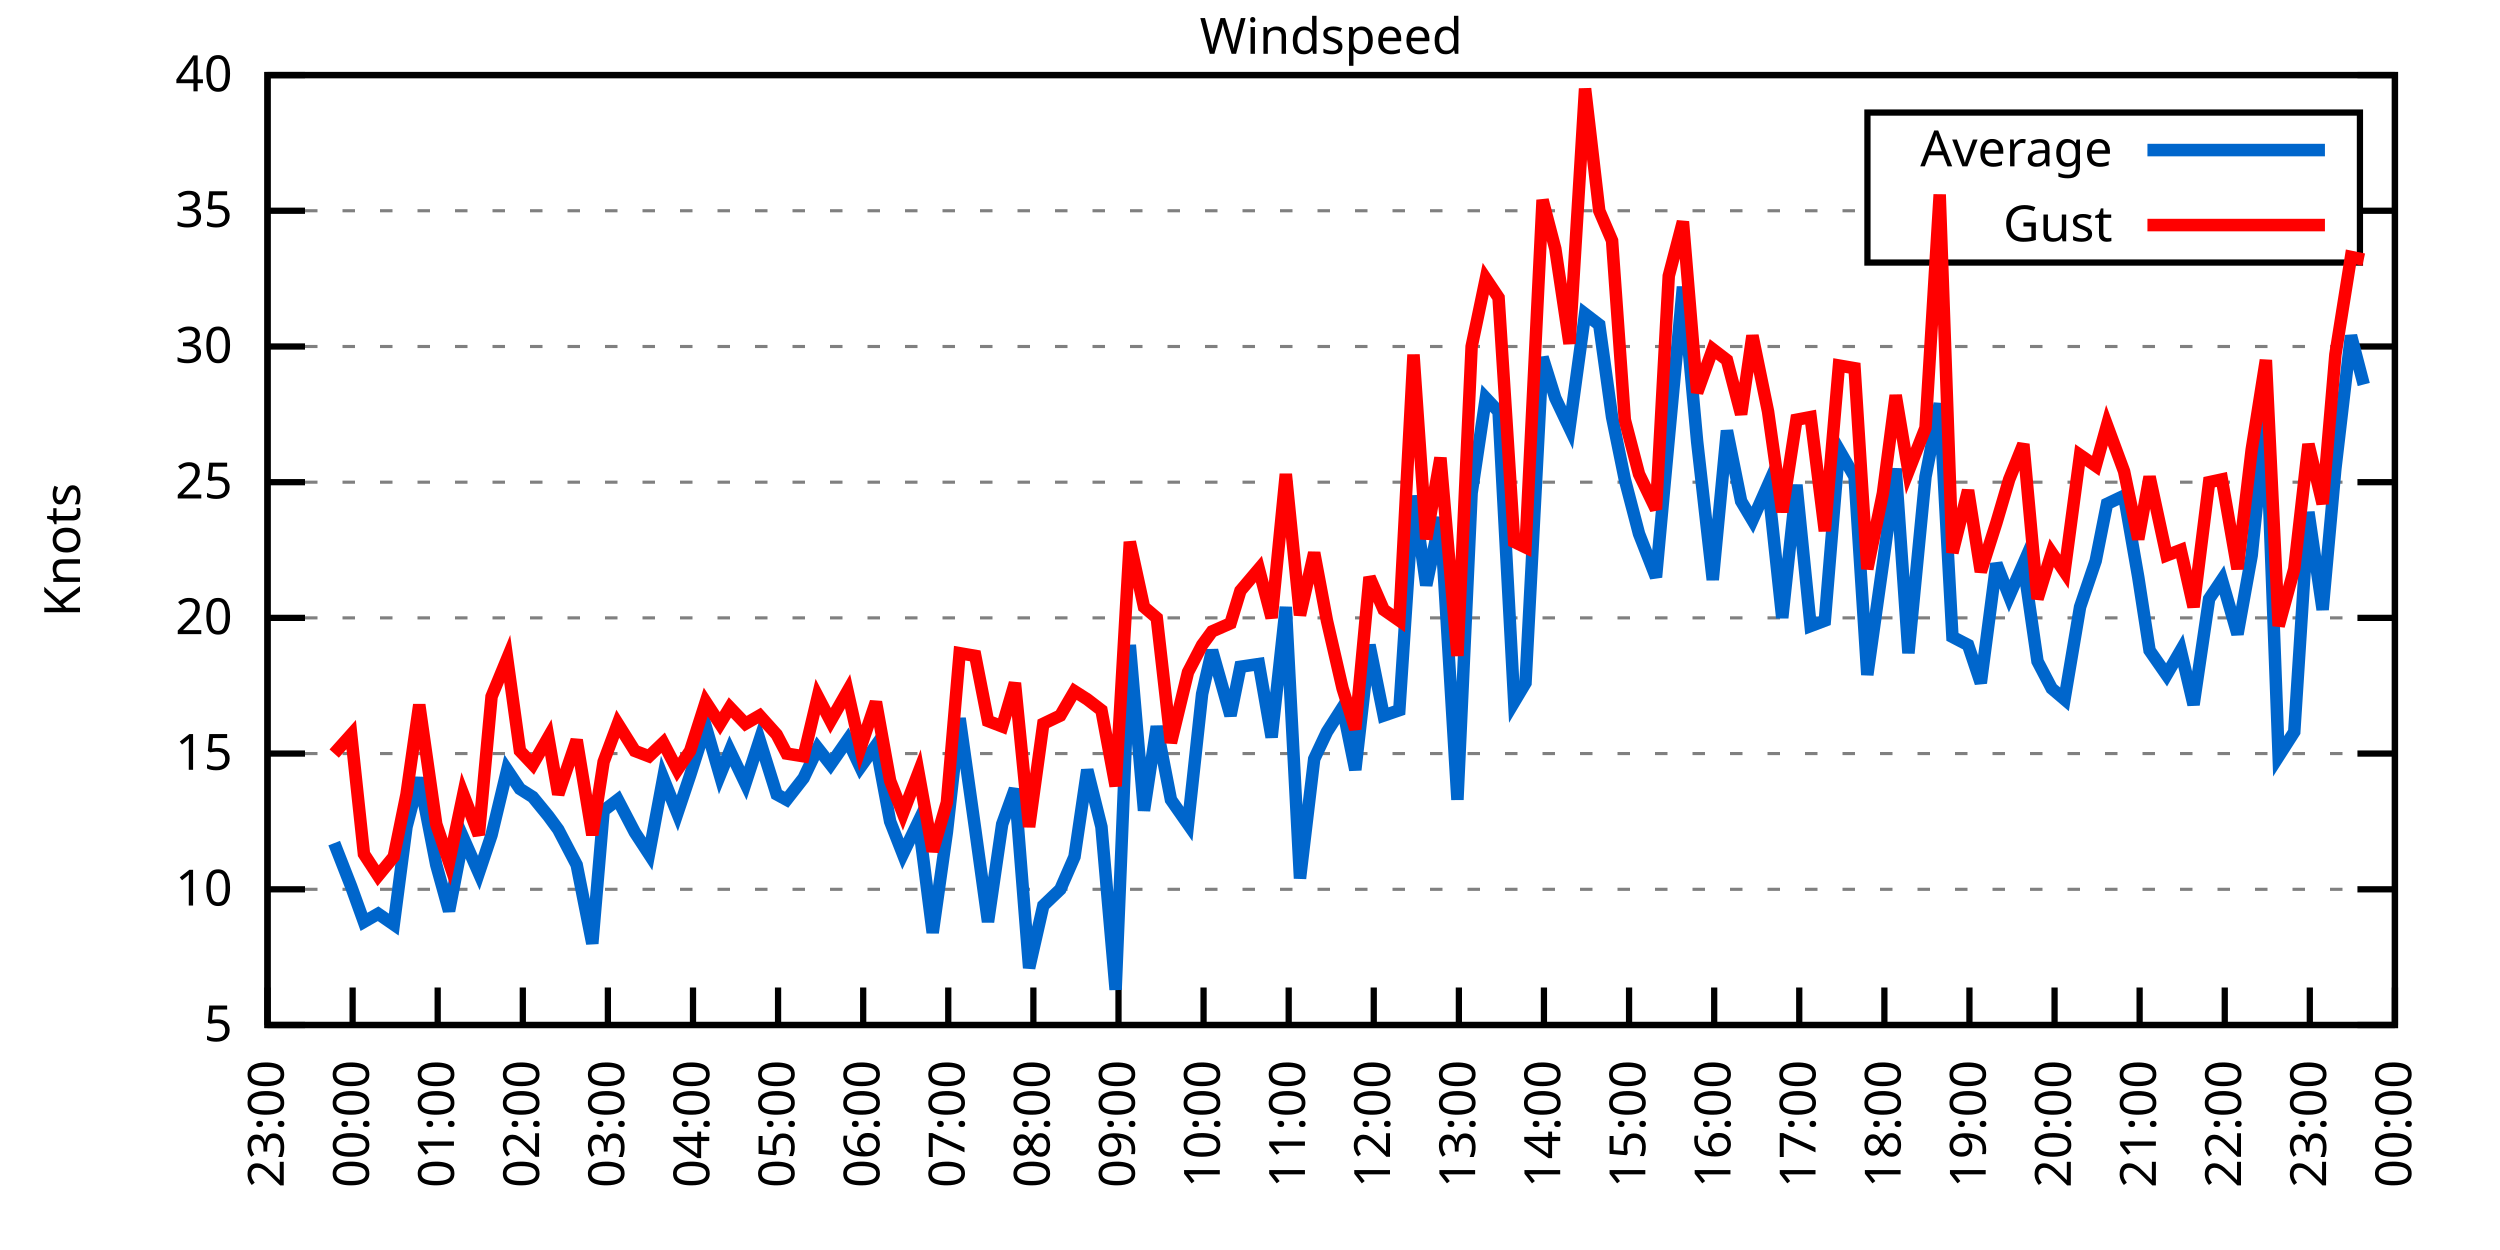
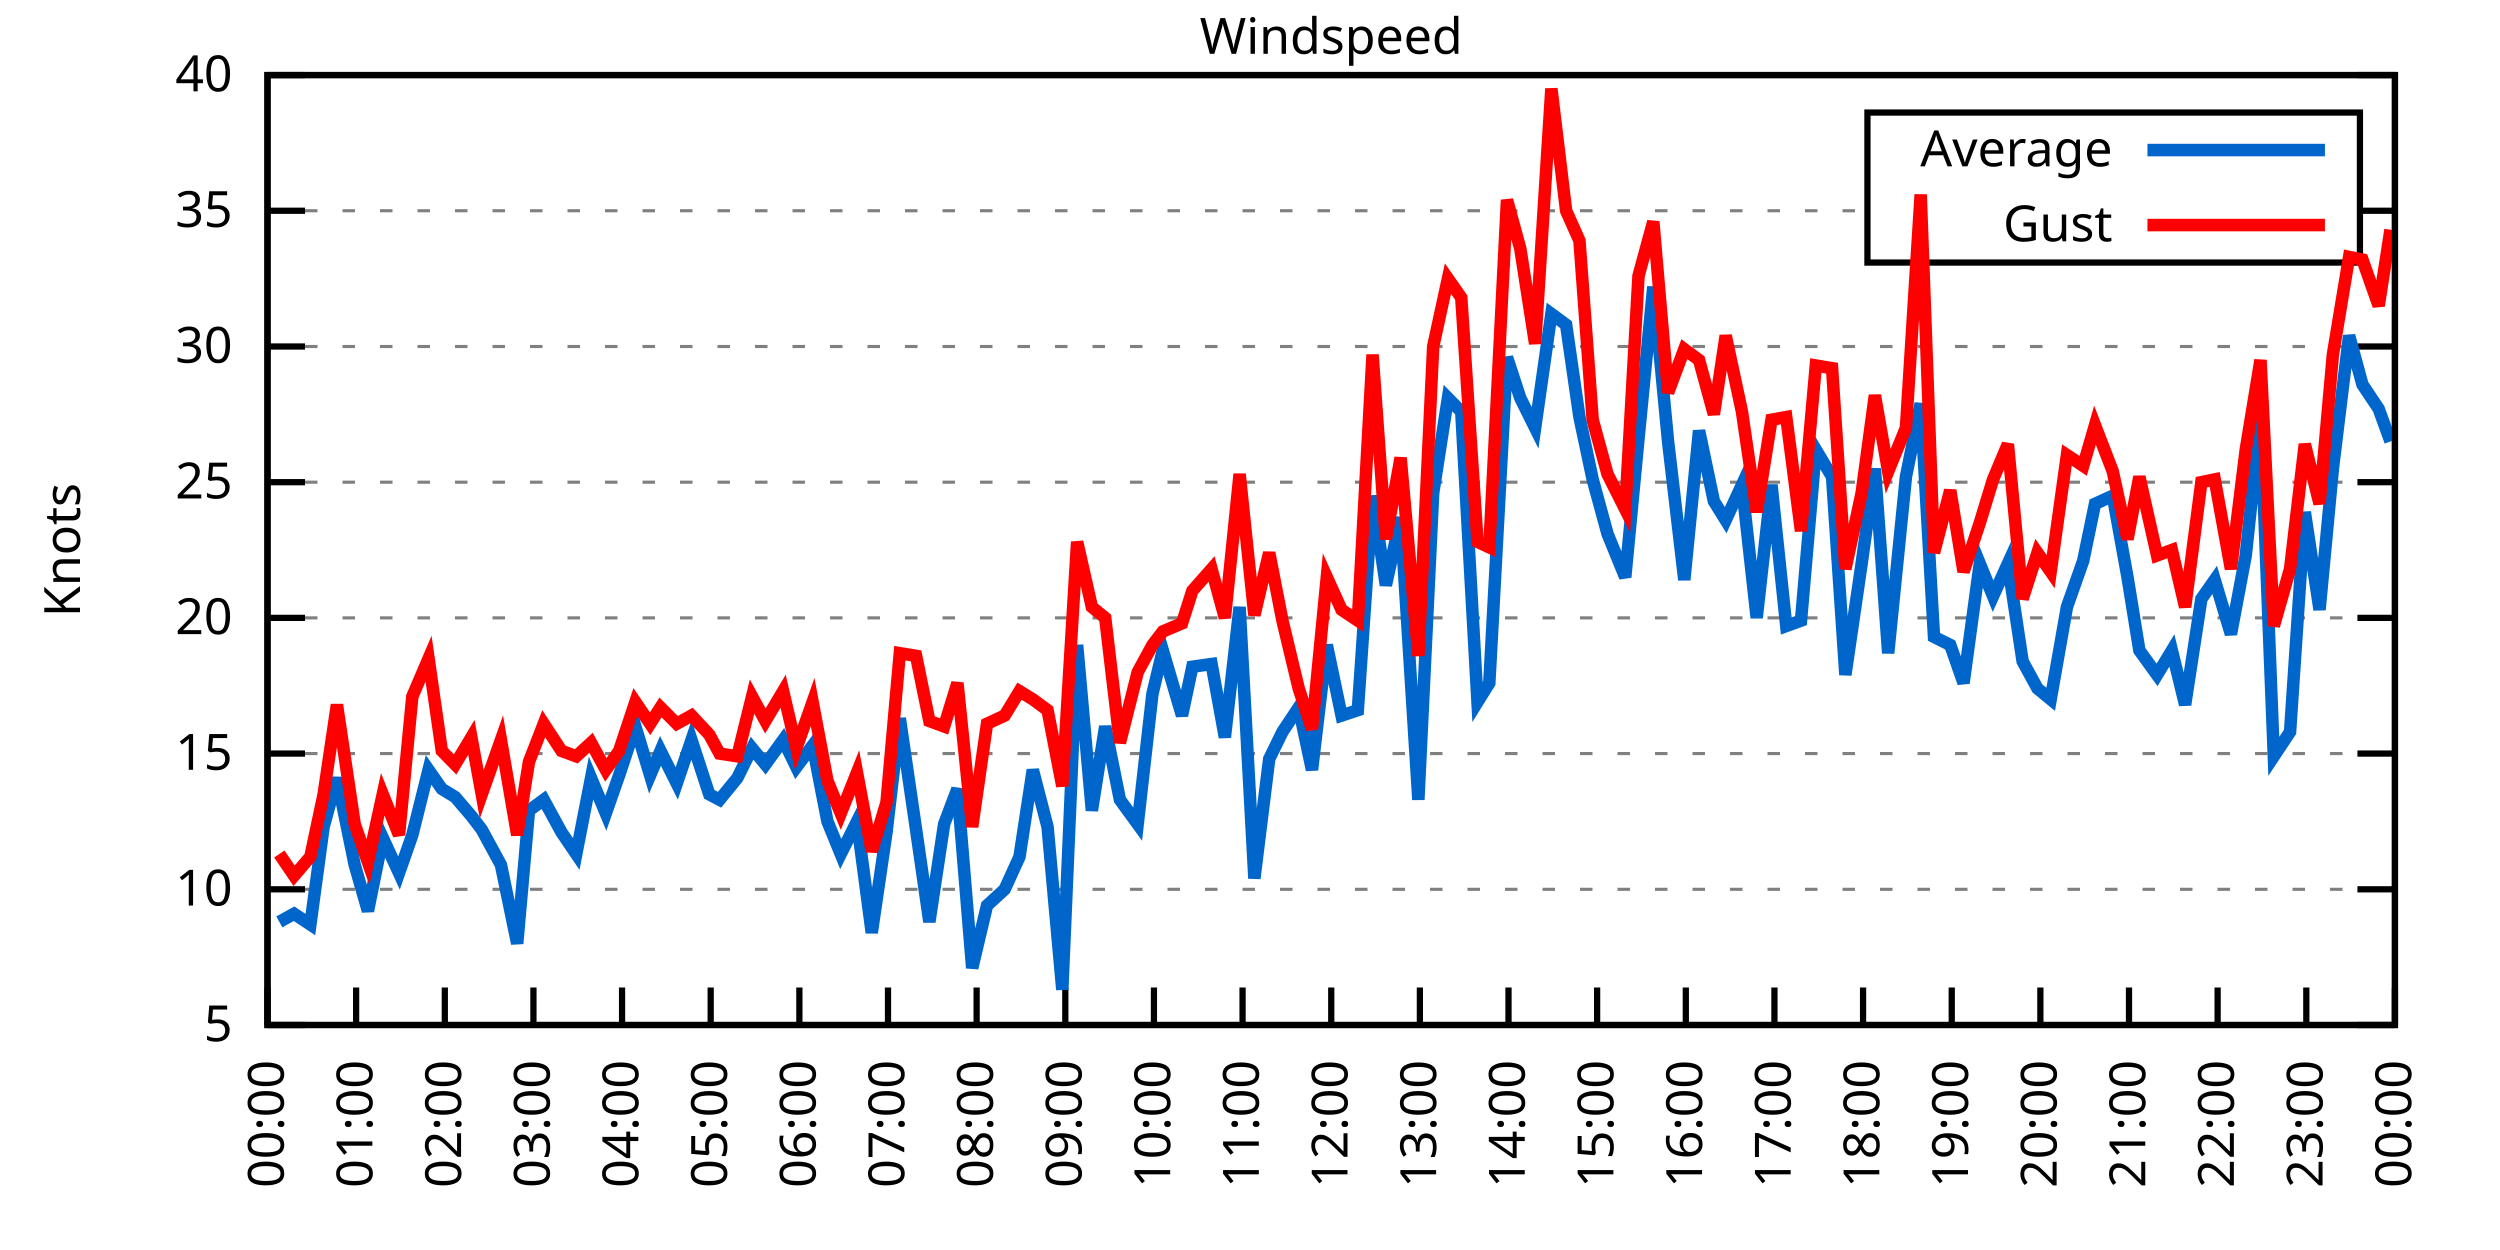
<svg xmlns="http://www.w3.org/2000/svg" xmlns:xlink="http://www.w3.org/1999/xlink" width="400" height="200" viewBox="0 0 400 200">
  <g id="gnuplot_canvas">
    <rect x="0" y="0" width="400" height="200" fill="none" />
    <defs>
      <circle id="gpDot" r="0.5" stroke-width="0.5" stroke="currentColor" />
      <path id="gpPt0" stroke-width="0.333" stroke="currentColor" d="M-1,0 h2 M0,-1 v2" />
      <path id="gpPt1" stroke-width="0.333" stroke="currentColor" d="M-1,-1 L1,1 M1,-1 L-1,1" />
      <path id="gpPt2" stroke-width="0.333" stroke="currentColor" d="M-1,0 L1,0 M0,-1 L0,1 M-1,-1 L1,1 M-1,1 L1,-1" />
      <rect id="gpPt3" stroke-width="0.333" stroke="currentColor" x="-1" y="-1" width="2" height="2" />
      <rect id="gpPt4" stroke-width="0.333" stroke="currentColor" fill="currentColor" x="-1" y="-1" width="2" height="2" />
      <circle id="gpPt5" stroke-width="0.333" stroke="currentColor" cx="0" cy="0" r="1" />
      <use xlink:href="#gpPt5" id="gpPt6" fill="currentColor" stroke="none" />
      <path id="gpPt7" stroke-width="0.333" stroke="currentColor" d="M0,-1.33 L-1.33,0.67 L1.33,0.67 z" />
      <use xlink:href="#gpPt7" id="gpPt8" fill="currentColor" stroke="none" />
      <use xlink:href="#gpPt7" id="gpPt9" stroke="currentColor" transform="rotate(180)" />
      <use xlink:href="#gpPt9" id="gpPt10" fill="currentColor" stroke="none" />
      <use xlink:href="#gpPt3" id="gpPt11" stroke="currentColor" transform="rotate(45)" />
      <use xlink:href="#gpPt11" id="gpPt12" fill="currentColor" stroke="none" />
      <path id="gpPt13" stroke-width="0.333" stroke="currentColor" d="M0,1.330 L1.265,0.411 L0.782,-1.067 L-0.782,-1.076 L-1.265,0.411 z" />
      <use xlink:href="#gpPt13" id="gpPt14" fill="currentColor" stroke="none" />
      <filter id="textbox" filterUnits="objectBoundingBox" x="0" y="0" height="1" width="1">
        <feFlood flood-color="white" flood-opacity="1" result="bgnd" />
        <feComposite in="SourceGraphic" in2="bgnd" operator="atop" />
      </filter>
      <filter id="greybox" filterUnits="objectBoundingBox" x="0" y="0" height="1" width="1">
        <feFlood flood-color="lightgrey" flood-opacity="1" result="grey" />
        <feComposite in="SourceGraphic" in2="grey" operator="atop" />
      </filter>
    </defs>
    <g fill="none" color="white" stroke="currentColor" stroke-width="1.00" stroke-linecap="butt" stroke-linejoin="miter">
</g>
    <g fill="none" color="black" stroke="currentColor" stroke-width="1.00" stroke-linecap="butt" stroke-linejoin="miter">
      <g stroke="none" shape-rendering="crispEdges">
        <polygon fill="rgb(255, 255, 255)" points="42.80,164.00 383.18,164.00 383.18,12.02 42.80,12.02 " />
      </g>
    </g>
    <g fill="none" color="black" stroke="currentColor" stroke-width="1.00" stroke-linecap="butt" stroke-linejoin="miter">
</g>
    <g fill="none" color="black" stroke="black" stroke-width="0.50" stroke-linecap="butt" stroke-linejoin="miter">
</g>
    <g fill="none" color="gray" stroke="currentColor" stroke-width="0.50" stroke-linecap="butt" stroke-linejoin="miter">
      <path stroke="gray" stroke-dasharray="2,4" class="gridline" d="M42.80,164.00 L383.19,164.00  " />
    </g>
    <g fill="none" color="gray" stroke="gray" stroke-width="1.00" stroke-linecap="butt" stroke-linejoin="miter">
</g>
    <g fill="none" color="black" stroke="currentColor" stroke-width="1.00" stroke-linecap="butt" stroke-linejoin="miter">
      <path stroke="black" d="M42.80,164.00 L48.80,164.00 M383.19,164.00 L377.19,164.00  " />
      <g transform="translate(37.20,166.60)" stroke="none" fill="black" font-family="Sans" font-size="8.00" text-anchor="end">
        <text>
          <tspan font-family="Sans"> 5</tspan>
        </text>
      </g>
    </g>
    <g fill="none" color="black" stroke="currentColor" stroke-width="1.00" stroke-linecap="butt" stroke-linejoin="miter">
</g>
    <g fill="none" color="black" stroke="black" stroke-width="0.50" stroke-linecap="butt" stroke-linejoin="miter">
</g>
    <g fill="none" color="gray" stroke="currentColor" stroke-width="0.50" stroke-linecap="butt" stroke-linejoin="miter">
      <path stroke="gray" stroke-dasharray="2,4" class="gridline" d="M42.80,142.29 L383.19,142.29  " />
    </g>
    <g fill="none" color="gray" stroke="gray" stroke-width="1.00" stroke-linecap="butt" stroke-linejoin="miter">
</g>
    <g fill="none" color="black" stroke="currentColor" stroke-width="1.00" stroke-linecap="butt" stroke-linejoin="miter">
      <path stroke="black" d="M42.80,142.29 L48.80,142.29 M383.19,142.29 L377.19,142.29  " />
      <g transform="translate(37.20,144.89)" stroke="none" fill="black" font-family="Sans" font-size="8.00" text-anchor="end">
        <text>
          <tspan font-family="Sans"> 10</tspan>
        </text>
      </g>
    </g>
    <g fill="none" color="black" stroke="currentColor" stroke-width="1.00" stroke-linecap="butt" stroke-linejoin="miter">
</g>
    <g fill="none" color="black" stroke="black" stroke-width="0.50" stroke-linecap="butt" stroke-linejoin="miter">
</g>
    <g fill="none" color="gray" stroke="currentColor" stroke-width="0.50" stroke-linecap="butt" stroke-linejoin="miter">
      <path stroke="gray" stroke-dasharray="2,4" class="gridline" d="M42.80,120.57 L383.19,120.57  " />
    </g>
    <g fill="none" color="gray" stroke="gray" stroke-width="1.00" stroke-linecap="butt" stroke-linejoin="miter">
</g>
    <g fill="none" color="black" stroke="currentColor" stroke-width="1.00" stroke-linecap="butt" stroke-linejoin="miter">
      <path stroke="black" d="M42.80,120.57 L48.80,120.57 M383.19,120.57 L377.19,120.57  " />
      <g transform="translate(37.20,123.17)" stroke="none" fill="black" font-family="Sans" font-size="8.00" text-anchor="end">
        <text>
          <tspan font-family="Sans"> 15</tspan>
        </text>
      </g>
    </g>
    <g fill="none" color="black" stroke="currentColor" stroke-width="1.00" stroke-linecap="butt" stroke-linejoin="miter">
</g>
    <g fill="none" color="black" stroke="black" stroke-width="0.50" stroke-linecap="butt" stroke-linejoin="miter">
</g>
    <g fill="none" color="gray" stroke="currentColor" stroke-width="0.50" stroke-linecap="butt" stroke-linejoin="miter">
      <path stroke="gray" stroke-dasharray="2,4" class="gridline" d="M42.80,98.86 L383.19,98.86  " />
    </g>
    <g fill="none" color="gray" stroke="gray" stroke-width="1.00" stroke-linecap="butt" stroke-linejoin="miter">
</g>
    <g fill="none" color="black" stroke="currentColor" stroke-width="1.00" stroke-linecap="butt" stroke-linejoin="miter">
      <path stroke="black" d="M42.80,98.86 L48.80,98.86 M383.19,98.86 L377.19,98.86  " />
      <g transform="translate(37.20,101.46)" stroke="none" fill="black" font-family="Sans" font-size="8.00" text-anchor="end">
        <text>
          <tspan font-family="Sans"> 20</tspan>
        </text>
      </g>
    </g>
    <g fill="none" color="black" stroke="currentColor" stroke-width="1.00" stroke-linecap="butt" stroke-linejoin="miter">
</g>
    <g fill="none" color="black" stroke="black" stroke-width="0.50" stroke-linecap="butt" stroke-linejoin="miter">
</g>
    <g fill="none" color="gray" stroke="currentColor" stroke-width="0.50" stroke-linecap="butt" stroke-linejoin="miter">
      <path stroke="gray" stroke-dasharray="2,4" class="gridline" d="M42.80,77.15 L383.19,77.15  " />
    </g>
    <g fill="none" color="gray" stroke="gray" stroke-width="1.00" stroke-linecap="butt" stroke-linejoin="miter">
</g>
    <g fill="none" color="black" stroke="currentColor" stroke-width="1.00" stroke-linecap="butt" stroke-linejoin="miter">
      <path stroke="black" d="M42.80,77.15 L48.80,77.15 M383.19,77.15 L377.19,77.15  " />
      <g transform="translate(37.20,79.75)" stroke="none" fill="black" font-family="Sans" font-size="8.00" text-anchor="end">
        <text>
          <tspan font-family="Sans"> 25</tspan>
        </text>
      </g>
    </g>
    <g fill="none" color="black" stroke="currentColor" stroke-width="1.00" stroke-linecap="butt" stroke-linejoin="miter">
</g>
    <g fill="none" color="black" stroke="black" stroke-width="0.50" stroke-linecap="butt" stroke-linejoin="miter">
</g>
    <g fill="none" color="gray" stroke="currentColor" stroke-width="0.50" stroke-linecap="butt" stroke-linejoin="miter">
      <path stroke="gray" stroke-dasharray="2,4" class="gridline" d="M42.80,55.44 L383.19,55.44  " />
    </g>
    <g fill="none" color="gray" stroke="gray" stroke-width="1.00" stroke-linecap="butt" stroke-linejoin="miter">
</g>
    <g fill="none" color="black" stroke="currentColor" stroke-width="1.00" stroke-linecap="butt" stroke-linejoin="miter">
      <path stroke="black" d="M42.80,55.44 L48.80,55.44 M383.19,55.44 L377.19,55.44  " />
      <g transform="translate(37.20,58.04)" stroke="none" fill="black" font-family="Sans" font-size="8.00" text-anchor="end">
        <text>
          <tspan font-family="Sans"> 30</tspan>
        </text>
      </g>
    </g>
    <g fill="none" color="black" stroke="currentColor" stroke-width="1.00" stroke-linecap="butt" stroke-linejoin="miter">
</g>
    <g fill="none" color="black" stroke="black" stroke-width="0.50" stroke-linecap="butt" stroke-linejoin="miter">
</g>
    <g fill="none" color="gray" stroke="currentColor" stroke-width="0.50" stroke-linecap="butt" stroke-linejoin="miter">
      <path stroke="gray" stroke-dasharray="2,4" class="gridline" d="M42.80,33.72 L298.79,33.72 M377.59,33.72 L383.19,33.72  " />
    </g>
    <g fill="none" color="gray" stroke="gray" stroke-width="1.00" stroke-linecap="butt" stroke-linejoin="miter">
</g>
    <g fill="none" color="black" stroke="currentColor" stroke-width="1.00" stroke-linecap="butt" stroke-linejoin="miter">
      <path stroke="black" d="M42.80,33.72 L48.80,33.72 M383.19,33.72 L377.19,33.72  " />
      <g transform="translate(37.20,36.32)" stroke="none" fill="black" font-family="Sans" font-size="8.00" text-anchor="end">
        <text>
          <tspan font-family="Sans"> 35</tspan>
        </text>
      </g>
    </g>
    <g fill="none" color="black" stroke="currentColor" stroke-width="1.00" stroke-linecap="butt" stroke-linejoin="miter">
</g>
    <g fill="none" color="black" stroke="black" stroke-width="0.50" stroke-linecap="butt" stroke-linejoin="miter">
</g>
    <g fill="none" color="gray" stroke="currentColor" stroke-width="0.50" stroke-linecap="butt" stroke-linejoin="miter">
      <path stroke="gray" stroke-dasharray="2,4" class="gridline" d="M42.80,12.01 L383.19,12.01  " />
    </g>
    <g fill="none" color="gray" stroke="gray" stroke-width="1.00" stroke-linecap="butt" stroke-linejoin="miter">
</g>
    <g fill="none" color="black" stroke="currentColor" stroke-width="1.00" stroke-linecap="butt" stroke-linejoin="miter">
      <path stroke="black" d="M42.80,12.01 L48.80,12.01 M383.19,12.01 L377.19,12.01  " />
      <g transform="translate(37.20,14.61)" stroke="none" fill="black" font-family="Sans" font-size="8.00" text-anchor="end">
        <text>
          <tspan font-family="Sans"> 40</tspan>
        </text>
      </g>
    </g>
    <g fill="none" color="black" stroke="currentColor" stroke-width="1.00" stroke-linecap="butt" stroke-linejoin="miter">
      <path stroke="black" d="M42.80,164.00 L42.80,158.00  " />
      <g transform="translate(45.40,169.60) rotate(270.00)" stroke="none" fill="black" font-family="Sans" font-size="8.00" text-anchor="end">
        <text>
-           <tspan font-family="Sans">23:00</tspan>
-         </text>
-       </g>
-     </g>
-     <g fill="none" color="black" stroke="currentColor" stroke-width="1.00" stroke-linecap="butt" stroke-linejoin="miter">
-       <path stroke="black" d="M56.42,164.00 L56.42,158.00  " />
-       <g transform="translate(59.02,169.60) rotate(270.00)" stroke="none" fill="black" font-family="Sans" font-size="8.00" text-anchor="end">
-         <text>
          <tspan font-family="Sans">00:00</tspan>
        </text>
      </g>
    </g>
    <g fill="none" color="black" stroke="currentColor" stroke-width="1.00" stroke-linecap="butt" stroke-linejoin="miter">
-       <path stroke="black" d="M70.03,164.00 L70.03,158.00  " />
-       <g transform="translate(72.63,169.60) rotate(270.00)" stroke="none" fill="black" font-family="Sans" font-size="8.00" text-anchor="end">
+       <path stroke="black" d="M56.98,164.00 L56.98,158.00  " />
+       <g transform="translate(59.58,169.60) rotate(270.00)" stroke="none" fill="black" font-family="Sans" font-size="8.00" text-anchor="end">
        <text>
          <tspan font-family="Sans">01:00</tspan>
        </text>
      </g>
    </g>
    <g fill="none" color="black" stroke="currentColor" stroke-width="1.00" stroke-linecap="butt" stroke-linejoin="miter">
-       <path stroke="black" d="M83.65,164.00 L83.65,158.00  " />
-       <g transform="translate(86.25,169.60) rotate(270.00)" stroke="none" fill="black" font-family="Sans" font-size="8.00" text-anchor="end">
+       <path stroke="black" d="M71.17,164.00 L71.17,158.00  " />
+       <g transform="translate(73.77,169.60) rotate(270.00)" stroke="none" fill="black" font-family="Sans" font-size="8.00" text-anchor="end">
        <text>
          <tspan font-family="Sans">02:00</tspan>
        </text>
      </g>
    </g>
    <g fill="none" color="black" stroke="currentColor" stroke-width="1.00" stroke-linecap="butt" stroke-linejoin="miter">
-       <path stroke="black" d="M97.26,164.00 L97.26,158.00  " />
-       <g transform="translate(99.86,169.60) rotate(270.00)" stroke="none" fill="black" font-family="Sans" font-size="8.00" text-anchor="end">
+       <path stroke="black" d="M85.35,164.00 L85.35,158.00  " />
+       <g transform="translate(87.95,169.60) rotate(270.00)" stroke="none" fill="black" font-family="Sans" font-size="8.00" text-anchor="end">
        <text>
          <tspan font-family="Sans">03:00</tspan>
        </text>
      </g>
    </g>
    <g fill="none" color="black" stroke="currentColor" stroke-width="1.00" stroke-linecap="butt" stroke-linejoin="miter">
-       <path stroke="black" d="M110.88,164.00 L110.88,158.00  " />
-       <g transform="translate(113.48,169.60) rotate(270.00)" stroke="none" fill="black" font-family="Sans" font-size="8.00" text-anchor="end">
+       <path stroke="black" d="M99.53,164.00 L99.53,158.00  " />
+       <g transform="translate(102.13,169.60) rotate(270.00)" stroke="none" fill="black" font-family="Sans" font-size="8.00" text-anchor="end">
        <text>
          <tspan font-family="Sans">04:00</tspan>
        </text>
      </g>
    </g>
    <g fill="none" color="black" stroke="currentColor" stroke-width="1.00" stroke-linecap="butt" stroke-linejoin="miter">
-       <path stroke="black" d="M124.49,164.00 L124.49,158.00  " />
-       <g transform="translate(127.09,169.60) rotate(270.00)" stroke="none" fill="black" font-family="Sans" font-size="8.00" text-anchor="end">
+       <path stroke="black" d="M113.71,164.00 L113.71,158.00  " />
+       <g transform="translate(116.31,169.60) rotate(270.00)" stroke="none" fill="black" font-family="Sans" font-size="8.00" text-anchor="end">
        <text>
          <tspan font-family="Sans">05:00</tspan>
        </text>
      </g>
    </g>
    <g fill="none" color="black" stroke="currentColor" stroke-width="1.00" stroke-linecap="butt" stroke-linejoin="miter">
-       <path stroke="black" d="M138.11,164.00 L138.11,158.00  " />
-       <g transform="translate(140.71,169.60) rotate(270.00)" stroke="none" fill="black" font-family="Sans" font-size="8.00" text-anchor="end">
+       <path stroke="black" d="M127.90,164.00 L127.90,158.00  " />
+       <g transform="translate(130.50,169.60) rotate(270.00)" stroke="none" fill="black" font-family="Sans" font-size="8.00" text-anchor="end">
        <text>
          <tspan font-family="Sans">06:00</tspan>
        </text>
      </g>
    </g>
    <g fill="none" color="black" stroke="currentColor" stroke-width="1.00" stroke-linecap="butt" stroke-linejoin="miter">
-       <path stroke="black" d="M151.72,164.00 L151.72,158.00  " />
-       <g transform="translate(154.32,169.60) rotate(270.00)" stroke="none" fill="black" font-family="Sans" font-size="8.00" text-anchor="end">
+       <path stroke="black" d="M142.08,164.00 L142.08,158.00  " />
+       <g transform="translate(144.68,169.60) rotate(270.00)" stroke="none" fill="black" font-family="Sans" font-size="8.00" text-anchor="end">
        <text>
          <tspan font-family="Sans">07:00</tspan>
        </text>
      </g>
    </g>
    <g fill="none" color="black" stroke="currentColor" stroke-width="1.00" stroke-linecap="butt" stroke-linejoin="miter">
-       <path stroke="black" d="M165.34,164.00 L165.34,158.00  " />
-       <g transform="translate(167.94,169.60) rotate(270.00)" stroke="none" fill="black" font-family="Sans" font-size="8.00" text-anchor="end">
+       <path stroke="black" d="M156.26,164.00 L156.26,158.00  " />
+       <g transform="translate(158.86,169.60) rotate(270.00)" stroke="none" fill="black" font-family="Sans" font-size="8.00" text-anchor="end">
        <text>
          <tspan font-family="Sans">08:00</tspan>
        </text>
      </g>
    </g>
    <g fill="none" color="black" stroke="currentColor" stroke-width="1.00" stroke-linecap="butt" stroke-linejoin="miter">
-       <path stroke="black" d="M178.96,164.00 L178.96,158.00  " />
-       <g transform="translate(181.56,169.60) rotate(270.00)" stroke="none" fill="black" font-family="Sans" font-size="8.00" text-anchor="end">
+       <path stroke="black" d="M170.45,164.00 L170.45,158.00  " />
+       <g transform="translate(173.05,169.60) rotate(270.00)" stroke="none" fill="black" font-family="Sans" font-size="8.00" text-anchor="end">
        <text>
          <tspan font-family="Sans">09:00</tspan>
        </text>
      </g>
    </g>
    <g fill="none" color="black" stroke="currentColor" stroke-width="1.00" stroke-linecap="butt" stroke-linejoin="miter">
-       <path stroke="black" d="M192.57,164.00 L192.57,158.00  " />
-       <g transform="translate(195.17,169.60) rotate(270.00)" stroke="none" fill="black" font-family="Sans" font-size="8.00" text-anchor="end">
+       <path stroke="black" d="M184.63,164.00 L184.63,158.00  " />
+       <g transform="translate(187.23,169.60) rotate(270.00)" stroke="none" fill="black" font-family="Sans" font-size="8.00" text-anchor="end">
        <text>
          <tspan font-family="Sans">10:00</tspan>
        </text>
      </g>
    </g>
    <g fill="none" color="black" stroke="currentColor" stroke-width="1.00" stroke-linecap="butt" stroke-linejoin="miter">
-       <path stroke="black" d="M206.19,164.00 L206.19,158.00  " />
-       <g transform="translate(208.79,169.60) rotate(270.00)" stroke="none" fill="black" font-family="Sans" font-size="8.00" text-anchor="end">
+       <path stroke="black" d="M198.81,164.00 L198.81,158.00  " />
+       <g transform="translate(201.41,169.60) rotate(270.00)" stroke="none" fill="black" font-family="Sans" font-size="8.00" text-anchor="end">
        <text>
          <tspan font-family="Sans">11:00</tspan>
        </text>
      </g>
    </g>
    <g fill="none" color="black" stroke="currentColor" stroke-width="1.00" stroke-linecap="butt" stroke-linejoin="miter">
-       <path stroke="black" d="M219.80,164.00 L219.80,158.00  " />
-       <g transform="translate(222.40,169.60) rotate(270.00)" stroke="none" fill="black" font-family="Sans" font-size="8.00" text-anchor="end">
+       <path stroke="black" d="M213.00,164.00 L213.00,158.00  " />
+       <g transform="translate(215.60,169.60) rotate(270.00)" stroke="none" fill="black" font-family="Sans" font-size="8.00" text-anchor="end">
        <text>
          <tspan font-family="Sans">12:00</tspan>
        </text>
      </g>
    </g>
    <g fill="none" color="black" stroke="currentColor" stroke-width="1.00" stroke-linecap="butt" stroke-linejoin="miter">
-       <path stroke="black" d="M233.42,164.00 L233.42,158.00  " />
-       <g transform="translate(236.02,169.60) rotate(270.00)" stroke="none" fill="black" font-family="Sans" font-size="8.00" text-anchor="end">
+       <path stroke="black" d="M227.18,164.00 L227.18,158.00  " />
+       <g transform="translate(229.78,169.60) rotate(270.00)" stroke="none" fill="black" font-family="Sans" font-size="8.00" text-anchor="end">
        <text>
          <tspan font-family="Sans">13:00</tspan>
        </text>
      </g>
    </g>
    <g fill="none" color="black" stroke="currentColor" stroke-width="1.00" stroke-linecap="butt" stroke-linejoin="miter">
-       <path stroke="black" d="M247.03,164.00 L247.03,158.00  " />
-       <g transform="translate(249.63,169.60) rotate(270.00)" stroke="none" fill="black" font-family="Sans" font-size="8.00" text-anchor="end">
+       <path stroke="black" d="M241.36,164.00 L241.36,158.00  " />
+       <g transform="translate(243.96,169.60) rotate(270.00)" stroke="none" fill="black" font-family="Sans" font-size="8.00" text-anchor="end">
        <text>
          <tspan font-family="Sans">14:00</tspan>
        </text>
      </g>
    </g>
    <g fill="none" color="black" stroke="currentColor" stroke-width="1.00" stroke-linecap="butt" stroke-linejoin="miter">
-       <path stroke="black" d="M260.65,164.00 L260.65,158.00  " />
-       <g transform="translate(263.25,169.60) rotate(270.00)" stroke="none" fill="black" font-family="Sans" font-size="8.00" text-anchor="end">
+       <path stroke="black" d="M255.54,164.00 L255.54,158.00  " />
+       <g transform="translate(258.14,169.60) rotate(270.00)" stroke="none" fill="black" font-family="Sans" font-size="8.00" text-anchor="end">
        <text>
          <tspan font-family="Sans">15:00</tspan>
        </text>
      </g>
    </g>
    <g fill="none" color="black" stroke="currentColor" stroke-width="1.00" stroke-linecap="butt" stroke-linejoin="miter">
-       <path stroke="black" d="M274.27,164.00 L274.27,158.00  " />
-       <g transform="translate(276.87,169.60) rotate(270.00)" stroke="none" fill="black" font-family="Sans" font-size="8.00" text-anchor="end">
+       <path stroke="black" d="M269.73,164.00 L269.73,158.00  " />
+       <g transform="translate(272.33,169.60) rotate(270.00)" stroke="none" fill="black" font-family="Sans" font-size="8.00" text-anchor="end">
        <text>
          <tspan font-family="Sans">16:00</tspan>
        </text>
      </g>
    </g>
    <g fill="none" color="black" stroke="currentColor" stroke-width="1.00" stroke-linecap="butt" stroke-linejoin="miter">
-       <path stroke="black" d="M287.88,164.00 L287.88,158.00  " />
-       <g transform="translate(290.48,169.60) rotate(270.00)" stroke="none" fill="black" font-family="Sans" font-size="8.00" text-anchor="end">
+       <path stroke="black" d="M283.91,164.00 L283.91,158.00  " />
+       <g transform="translate(286.51,169.60) rotate(270.00)" stroke="none" fill="black" font-family="Sans" font-size="8.00" text-anchor="end">
        <text>
          <tspan font-family="Sans">17:00</tspan>
        </text>
      </g>
    </g>
    <g fill="none" color="black" stroke="currentColor" stroke-width="1.00" stroke-linecap="butt" stroke-linejoin="miter">
-       <path stroke="black" d="M301.50,164.00 L301.50,158.00  " />
-       <g transform="translate(304.10,169.60) rotate(270.00)" stroke="none" fill="black" font-family="Sans" font-size="8.00" text-anchor="end">
+       <path stroke="black" d="M298.09,164.00 L298.09,158.00  " />
+       <g transform="translate(300.69,169.60) rotate(270.00)" stroke="none" fill="black" font-family="Sans" font-size="8.00" text-anchor="end">
        <text>
          <tspan font-family="Sans">18:00</tspan>
        </text>
      </g>
    </g>
    <g fill="none" color="black" stroke="currentColor" stroke-width="1.00" stroke-linecap="butt" stroke-linejoin="miter">
-       <path stroke="black" d="M315.11,164.00 L315.11,158.00  " />
-       <g transform="translate(317.71,169.60) rotate(270.00)" stroke="none" fill="black" font-family="Sans" font-size="8.00" text-anchor="end">
+       <path stroke="black" d="M312.28,164.00 L312.28,158.00  " />
+       <g transform="translate(314.88,169.60) rotate(270.00)" stroke="none" fill="black" font-family="Sans" font-size="8.00" text-anchor="end">
        <text>
          <tspan font-family="Sans">19:00</tspan>
        </text>
      </g>
    </g>
    <g fill="none" color="black" stroke="currentColor" stroke-width="1.00" stroke-linecap="butt" stroke-linejoin="miter">
-       <path stroke="black" d="M328.73,164.00 L328.73,158.00  " />
-       <g transform="translate(331.33,169.60) rotate(270.00)" stroke="none" fill="black" font-family="Sans" font-size="8.00" text-anchor="end">
+       <path stroke="black" d="M326.46,164.00 L326.46,158.00  " />
+       <g transform="translate(329.06,169.60) rotate(270.00)" stroke="none" fill="black" font-family="Sans" font-size="8.00" text-anchor="end">
        <text>
          <tspan font-family="Sans">20:00</tspan>
        </text>
      </g>
    </g>
    <g fill="none" color="black" stroke="currentColor" stroke-width="1.00" stroke-linecap="butt" stroke-linejoin="miter">
-       <path stroke="black" d="M342.34,164.00 L342.34,158.00  " />
-       <g transform="translate(344.94,169.60) rotate(270.00)" stroke="none" fill="black" font-family="Sans" font-size="8.00" text-anchor="end">
+       <path stroke="black" d="M340.64,164.00 L340.64,158.00  " />
+       <g transform="translate(343.24,169.60) rotate(270.00)" stroke="none" fill="black" font-family="Sans" font-size="8.00" text-anchor="end">
        <text>
          <tspan font-family="Sans">21:00</tspan>
        </text>
      </g>
    </g>
    <g fill="none" color="black" stroke="currentColor" stroke-width="1.00" stroke-linecap="butt" stroke-linejoin="miter">
-       <path stroke="black" d="M355.96,164.00 L355.96,158.00  " />
-       <g transform="translate(358.56,169.60) rotate(270.00)" stroke="none" fill="black" font-family="Sans" font-size="8.00" text-anchor="end">
+       <path stroke="black" d="M354.82,164.00 L354.82,158.00  " />
+       <g transform="translate(357.42,169.60) rotate(270.00)" stroke="none" fill="black" font-family="Sans" font-size="8.00" text-anchor="end">
        <text>
          <tspan font-family="Sans">22:00</tspan>
        </text>
      </g>
    </g>
    <g fill="none" color="black" stroke="currentColor" stroke-width="1.00" stroke-linecap="butt" stroke-linejoin="miter">
-       <path stroke="black" d="M369.57,164.00 L369.57,158.00  " />
-       <g transform="translate(372.17,169.60) rotate(270.00)" stroke="none" fill="black" font-family="Sans" font-size="8.00" text-anchor="end">
+       <path stroke="black" d="M369.01,164.00 L369.01,158.00  " />
+       <g transform="translate(371.61,169.60) rotate(270.00)" stroke="none" fill="black" font-family="Sans" font-size="8.00" text-anchor="end">
        <text>
          <tspan font-family="Sans">23:00</tspan>
        </text>
      </g>
    </g>
    <g fill="none" color="black" stroke="currentColor" stroke-width="1.00" stroke-linecap="butt" stroke-linejoin="miter">
      <path stroke="black" d="M383.19,164.00 L383.19,158.00  " />
      <g transform="translate(385.79,169.60) rotate(270.00)" stroke="none" fill="black" font-family="Sans" font-size="8.00" text-anchor="end">
        <text>
          <tspan font-family="Sans">00:00</tspan>
        </text>
      </g>
    </g>
    <g fill="none" color="black" stroke="currentColor" stroke-width="1.00" stroke-linecap="butt" stroke-linejoin="miter">
</g>
    <g fill="none" color="black" stroke="currentColor" stroke-width="1.00" stroke-linecap="butt" stroke-linejoin="miter">
      <path stroke="black" d="M42.80,12.01 L42.80,164.00 L383.19,164.00 L383.19,12.01 L42.80,12.01 Z  " />
    </g>
    <g fill="none" color="black" stroke="currentColor" stroke-width="1.00" stroke-linecap="butt" stroke-linejoin="miter">
</g>
    <g fill="none" color="black" stroke="currentColor" stroke-width="1.00" stroke-linecap="butt" stroke-linejoin="miter">
      <path stroke="black" d="M298.79,42.01 L298.79,18.01 L377.59,18.01 L377.59,42.01 L298.79,42.01 Z  " />
    </g>
    <g id="Windspeed_plot_1">
      <g fill="none" color="white" stroke="black" stroke-width="2.00" stroke-linecap="butt" stroke-linejoin="miter">
</g>
      <g fill="none" color="black" stroke="currentColor" stroke-width="2.00" stroke-linecap="butt" stroke-linejoin="miter">
        <g transform="translate(337.99,26.61)" stroke="none" fill="black" font-family="Sans" font-size="8.00" text-anchor="end">
          <text>
            <tspan font-family="Sans">Average</tspan>
          </text>
        </g>
      </g>
      <g fill="none" color="black" stroke="currentColor" stroke-width="2.00" stroke-linecap="butt" stroke-linejoin="miter">
-         <path stroke="rgb(  0, 102, 204)" d="M343.59,24.01 L371.99,24.01 M53.47,134.90 L56.19,141.85 L58.23,147.50 L60.50,146.20 L63.00,147.93 L65.04,132.30   L67.08,124.48 L69.80,138.38 L71.85,145.76 L74.12,134.04 L76.61,139.68 L78.65,133.60 L81.15,123.18 L83.19,126.22   L85.24,127.52 L87.73,130.56 L89.32,132.73 L92.27,138.38 L94.77,150.97 L96.58,129.69 L98.85,127.96 L101.57,133.17   L103.84,136.64 L106.11,124.48 L108.38,130.13 L110.42,124.05 L112.92,116.23 L115.19,124.05 L116.78,120.14 L119.27,125.35   L121.54,118.40 L124.27,127.09 L125.86,127.96 L128.58,124.48 L130.85,119.71 L132.89,122.31 L135.61,118.40 L137.66,122.75   L140.15,119.27 L142.42,131.43 L144.46,136.64 L146.96,131.43 L149.23,149.24 L151.50,133.17 L153.54,114.93 L156.04,132.73   L158.08,147.50 L160.35,131.86 L162.39,126.22 L164.66,154.88 L166.93,144.89 L169.65,142.29 L171.92,137.08 L173.96,123.18   L176.23,132.30 L178.50,158.35 L180.77,103.20 L183.04,129.69 L185.08,116.23 L187.35,127.96 L190.08,131.86 L192.34,111.02   L193.93,104.07 L196.88,114.49 L198.47,106.68 L201.42,106.24 L203.46,117.97 L205.73,97.12 L208.00,140.55 L210.27,121.44   L212.31,117.10 L214.81,113.19 L216.85,123.18 L219.12,103.20 L221.39,114.49 L223.89,113.63 L226.16,79.32 L228.20,93.65   L230.47,82.79 L233.19,127.96 L235.46,78.89 L237.73,63.69 L239.77,65.86 L242.27,112.32 L244.08,109.28 L246.81,57.17   L248.85,63.69 L251.12,68.46 L253.61,50.22 L255.88,51.96 L257.93,66.73 L259.97,76.71 L262.24,85.40 L264.96,92.35   L267.00,70.20 L269.27,45.88 L271.54,70.63 L274.04,92.78 L276.31,68.90 L278.58,80.19 L280.39,83.23 L282.89,77.58   L285.16,98.86 L287.43,77.58 L289.70,100.16 L291.97,99.30 L294.23,71.94 L296.73,76.28 L298.77,107.98 L301.27,90.18   L303.31,74.98 L305.35,104.51 L308.08,76.28 L310.35,64.56 L312.39,101.90 L314.89,103.20 L316.93,109.28 L319.42,90.18   L321.47,95.39 L323.74,90.18 L326.00,105.81 L328.27,110.15 L330.32,111.89 L332.81,97.12 L335.31,89.74 L337.12,80.62   L339.85,79.32 L342.12,92.35 L343.93,104.07 L346.65,107.98 L348.92,104.07 L350.97,112.76 L353.46,95.82 L355.50,92.78   L358.00,101.47 L360.27,88.87 L362.54,66.73 L364.58,121.01 L367.08,117.10 L369.35,81.93 L371.62,97.56 L373.66,74.98   L376.16,53.70 L378.20,61.52  " />
+         <path stroke="rgb(  0, 102, 204)" d="M343.59,24.01 L371.99,24.01 M44.69,147.50 L47.05,146.20 L49.66,147.93 L51.78,132.30 L53.91,124.48 L56.75,138.38   L58.87,145.76 L61.24,134.04 L63.84,139.68 L65.97,133.60 L68.57,123.18 L70.69,126.22 L72.82,127.52 L75.42,130.56   L77.08,132.73 L80.15,138.38 L82.75,150.97 L84.64,129.69 L87.00,127.96 L89.84,133.17 L92.20,136.64 L94.57,124.48   L96.93,130.13 L99.06,124.05 L101.66,116.23 L104.02,124.05 L105.68,120.14 L108.28,125.35 L110.64,118.40 L113.48,127.09   L115.13,127.96 L117.97,124.48 L120.33,119.71 L122.46,122.31 L125.30,118.40 L127.42,122.75 L130.02,119.27 L132.39,131.43   L134.52,136.64 L137.12,131.43 L139.48,149.24 L141.84,133.17 L143.97,114.93 L146.57,132.73 L148.70,147.50 L151.06,131.86   L153.19,126.22 L155.55,154.88 L157.92,144.89 L160.75,142.29 L163.12,137.08 L165.25,123.18 L167.61,132.30 L169.97,158.35   L172.34,103.20 L174.70,129.69 L176.83,116.23 L179.19,127.96 L182.03,131.86 L184.39,111.02 L186.05,104.07 L189.12,114.49   L190.78,106.68 L193.85,106.24 L195.98,117.97 L198.34,97.12 L200.70,140.55 L203.07,121.44 L205.19,117.10 L207.79,113.19   L209.92,123.18 L212.29,103.20 L214.65,114.49 L217.25,113.63 L219.61,79.32 L221.74,93.65 L224.10,82.79 L226.94,127.96   L229.31,78.89 L231.67,63.69 L233.80,65.86 L236.40,112.32 L238.29,109.28 L241.12,57.17 L243.25,63.69 L245.62,68.46   L248.22,50.22 L250.58,51.96 L252.71,66.73 L254.83,76.71 L257.20,85.40 L260.04,92.35 L262.16,70.20 L264.53,45.88   L266.89,70.63 L269.49,92.78 L271.85,68.90 L274.22,80.19 L276.11,83.23 L278.71,77.58 L281.07,98.86 L283.44,77.58   L285.80,100.16 L288.16,99.30 L290.53,71.94 L293.13,76.28 L295.26,107.98 L297.86,90.18 L299.98,74.98 L302.11,104.51   L304.95,76.28 L307.31,64.56 L309.44,101.90 L312.04,103.20 L314.17,109.28 L316.77,90.18 L318.89,95.39 L321.26,90.18   L323.62,105.81 L325.99,110.15 L328.11,111.89 L330.71,97.12 L333.31,89.74 L335.20,80.62 L338.04,79.32 L340.40,92.35   L342.30,104.07 L345.13,107.98 L347.50,104.07 L349.62,112.76 L352.22,95.82 L354.35,92.78 L356.95,101.47 L359.32,88.87   L361.68,66.73 L363.81,121.01 L366.41,117.10 L368.77,81.93 L371.13,97.56 L373.26,74.98 L375.86,53.70 L377.99,61.52   L380.59,65.42 L382.48,70.63  " />
      </g>
    </g>
    <g id="Windspeed_plot_2">
      <g fill="none" color="black" stroke="currentColor" stroke-width="2.00" stroke-linecap="butt" stroke-linejoin="miter">
        <g transform="translate(337.99,38.61)" stroke="none" fill="black" font-family="Sans" font-size="8.00" text-anchor="end">
          <text>
            <tspan font-family="Sans">Gust</tspan>
          </text>
        </g>
      </g>
      <g fill="none" color="black" stroke="currentColor" stroke-width="2.00" stroke-linecap="butt" stroke-linejoin="miter">
-         <path stroke="rgb(255,   0,   0)" d="M343.59,36.01 L371.99,36.01 M53.47,120.57 L56.19,117.53 L58.23,136.64 L60.50,140.12 L63.00,137.08 L65.04,127.09   L67.08,112.76 L69.80,131.86 L71.85,137.94 L74.12,127.09 L76.61,133.60 L78.65,111.45 L81.15,105.38 L83.19,120.14   L85.24,122.31 L87.73,117.97 L89.32,127.09 L92.27,118.40 L94.77,133.60 L96.58,121.88 L98.85,115.80 L101.57,120.14   L103.84,121.01 L106.11,118.84 L108.38,123.18 L110.42,120.14 L112.92,112.32 L115.19,115.80 L116.78,113.19 L119.27,115.80   L121.54,114.49 L124.27,117.53 L125.86,120.57 L128.58,121.01 L130.85,111.45 L132.89,115.36 L135.61,110.59 L137.66,119.71   L140.15,112.32 L142.42,124.92 L144.46,130.13 L146.96,123.61 L149.23,136.21 L151.50,128.39 L153.54,104.51 L156.04,104.94   L158.08,115.36 L160.35,116.23 L162.39,109.28 L164.66,132.30 L166.93,115.80 L169.65,114.49 L171.92,110.59 L173.96,111.89   L176.23,113.63 L178.50,125.79 L180.77,86.70 L183.04,97.12 L185.08,98.86 L187.35,118.84 L190.08,107.55 L192.34,103.20   L193.93,101.03 L196.88,99.73 L198.47,94.52 L201.42,91.04 L203.46,98.86 L205.73,75.85 L208.00,98.43 L210.27,88.44   L212.31,99.30 L214.81,110.15 L216.85,116.67 L219.12,92.35 L221.39,97.56 L223.89,99.30 L226.16,56.74 L228.20,86.27   L230.47,73.24 L233.19,104.94 L235.46,55.44 L237.73,44.58 L239.77,47.62 L242.27,86.70 L244.08,87.57 L246.81,31.99   L248.85,39.80 L251.12,55.00 L253.61,14.18 L255.88,33.72 L257.93,38.50 L259.97,67.16 L262.24,75.85 L264.96,81.49   L267.00,44.15 L269.27,35.46 L271.54,62.82 L274.04,55.87 L276.31,57.61 L278.58,66.29 L280.39,53.70 L282.89,65.86   L285.16,81.93 L287.43,67.16 L289.70,66.73 L291.97,84.97 L294.23,58.48 L296.73,58.91 L298.77,91.04 L301.27,78.89   L303.31,63.25 L305.35,75.41 L308.08,68.46 L310.35,31.12 L312.39,88.44 L314.89,78.45 L316.93,91.48 L319.42,83.66   L321.47,76.71 L323.74,71.07 L326.00,95.82 L328.27,88.44 L330.32,91.48 L332.81,72.81 L335.31,74.54 L337.12,68.03   L339.85,75.41 L342.12,86.27 L343.93,76.28 L346.65,88.87 L348.92,88.00 L350.97,97.12 L353.46,77.15 L355.50,76.71   L358.00,91.04 L360.27,71.94 L362.54,57.61 L364.58,100.16 L367.08,91.04 L369.35,71.07 L371.62,80.62 L373.66,56.74   L376.16,41.11 L378.20,41.54  " />
+         <path stroke="rgb(255,   0,   0)" d="M343.59,36.01 L371.99,36.01 M44.69,136.64 L47.05,140.12 L49.66,137.08 L51.78,127.09 L53.91,112.76 L56.75,131.86   L58.87,137.94 L61.24,127.09 L63.84,133.60 L65.97,111.45 L68.57,105.38 L70.69,120.14 L72.82,122.31 L75.42,117.97   L77.08,127.09 L80.15,118.40 L82.75,133.60 L84.64,121.88 L87.00,115.80 L89.84,120.14 L92.20,121.01 L94.57,118.84   L96.93,123.18 L99.06,120.14 L101.66,112.32 L104.02,115.80 L105.68,113.19 L108.28,115.80 L110.64,114.49 L113.48,117.53   L115.13,120.57 L117.97,121.01 L120.33,111.45 L122.46,115.36 L125.30,110.59 L127.42,119.71 L130.02,112.32 L132.39,124.92   L134.52,130.13 L137.12,123.61 L139.48,136.21 L141.84,128.39 L143.97,104.51 L146.57,104.94 L148.70,115.36 L151.06,116.23   L153.19,109.28 L155.55,132.30 L157.92,115.80 L160.75,114.49 L163.12,110.59 L165.25,111.89 L167.61,113.63 L169.97,125.79   L172.34,86.70 L174.70,97.12 L176.83,98.86 L179.19,118.84 L182.03,107.55 L184.39,103.20 L186.05,101.03 L189.12,99.73   L190.78,94.52 L193.85,91.04 L195.98,98.86 L198.34,75.85 L200.70,98.43 L203.07,88.44 L205.19,99.30 L207.79,110.15   L209.92,116.67 L212.29,92.35 L214.65,97.56 L217.25,99.30 L219.61,56.74 L221.74,86.27 L224.10,73.24 L226.94,104.94   L229.31,55.44 L231.67,44.58 L233.80,47.62 L236.40,86.70 L238.29,87.57 L241.12,31.99 L243.25,39.80 L245.62,55.00   L248.22,14.18 L250.58,33.72 L252.71,38.50 L254.83,67.16 L257.20,75.85 L260.04,81.49 L262.16,44.15 L264.53,35.46   L266.89,62.82 L269.49,55.87 L271.85,57.61 L274.22,66.29 L276.11,53.70 L278.71,65.86 L281.07,81.93 L283.44,67.16   L285.80,66.73 L288.16,84.97 L290.53,58.48 L293.13,58.91 L295.26,91.04 L297.86,78.89 L299.98,63.25 L302.11,75.41   L304.95,68.46 L307.31,31.12 L309.44,88.44 L312.04,78.45 L314.17,91.48 L316.77,83.66 L318.89,76.71 L321.26,71.07   L323.62,95.82 L325.99,88.44 L328.11,91.48 L330.71,72.81 L333.31,74.54 L335.20,68.03 L338.04,75.41 L340.40,86.27   L342.30,76.28 L345.13,88.87 L347.50,88.00 L349.62,97.12 L352.22,77.15 L354.35,76.71 L356.95,91.04 L359.32,71.94   L361.68,57.61 L363.81,100.16 L366.41,91.04 L368.77,71.07 L371.13,80.62 L373.26,56.74 L375.86,41.11 L377.99,41.54   L380.59,48.92 L382.48,36.76  " />
      </g>
    </g>
    <g fill="none" color="black" stroke="currentColor" stroke-width="2.00" stroke-linecap="butt" stroke-linejoin="miter">
</g>
    <g fill="none" color="black" stroke="black" stroke-width="1.00" stroke-linecap="butt" stroke-linejoin="miter">
</g>
    <g fill="none" color="black" stroke="currentColor" stroke-width="1.00" stroke-linecap="butt" stroke-linejoin="miter">
      <path stroke="black" d="M42.80,12.01 L42.80,164.00 L383.19,164.00 L383.19,12.01 L42.80,12.01 Z  " />
      <g transform="translate(12.80,88.01) rotate(270.00)" stroke="none" fill="black" font-family="Sans" font-size="8.00" text-anchor="middle">
        <text>
          <tspan font-family="Sans">Knots</tspan>
        </text>
      </g>
    </g>
    <g fill="none" color="black" stroke="currentColor" stroke-width="1.00" stroke-linecap="butt" stroke-linejoin="miter">
</g>
    <g fill="none" color="black" stroke="currentColor" stroke-width="1.00" stroke-linecap="butt" stroke-linejoin="miter">
      <g transform="translate(212.99,8.61)" stroke="none" fill="black" font-family="Sans" font-size="8.00" text-anchor="middle">
        <text>
          <tspan font-family="Sans">Windspeed</tspan>
        </text>
      </g>
    </g>
    <g fill="none" color="black" stroke="currentColor" stroke-width="1.00" stroke-linecap="butt" stroke-linejoin="miter">
</g>
  </g>
</svg>
